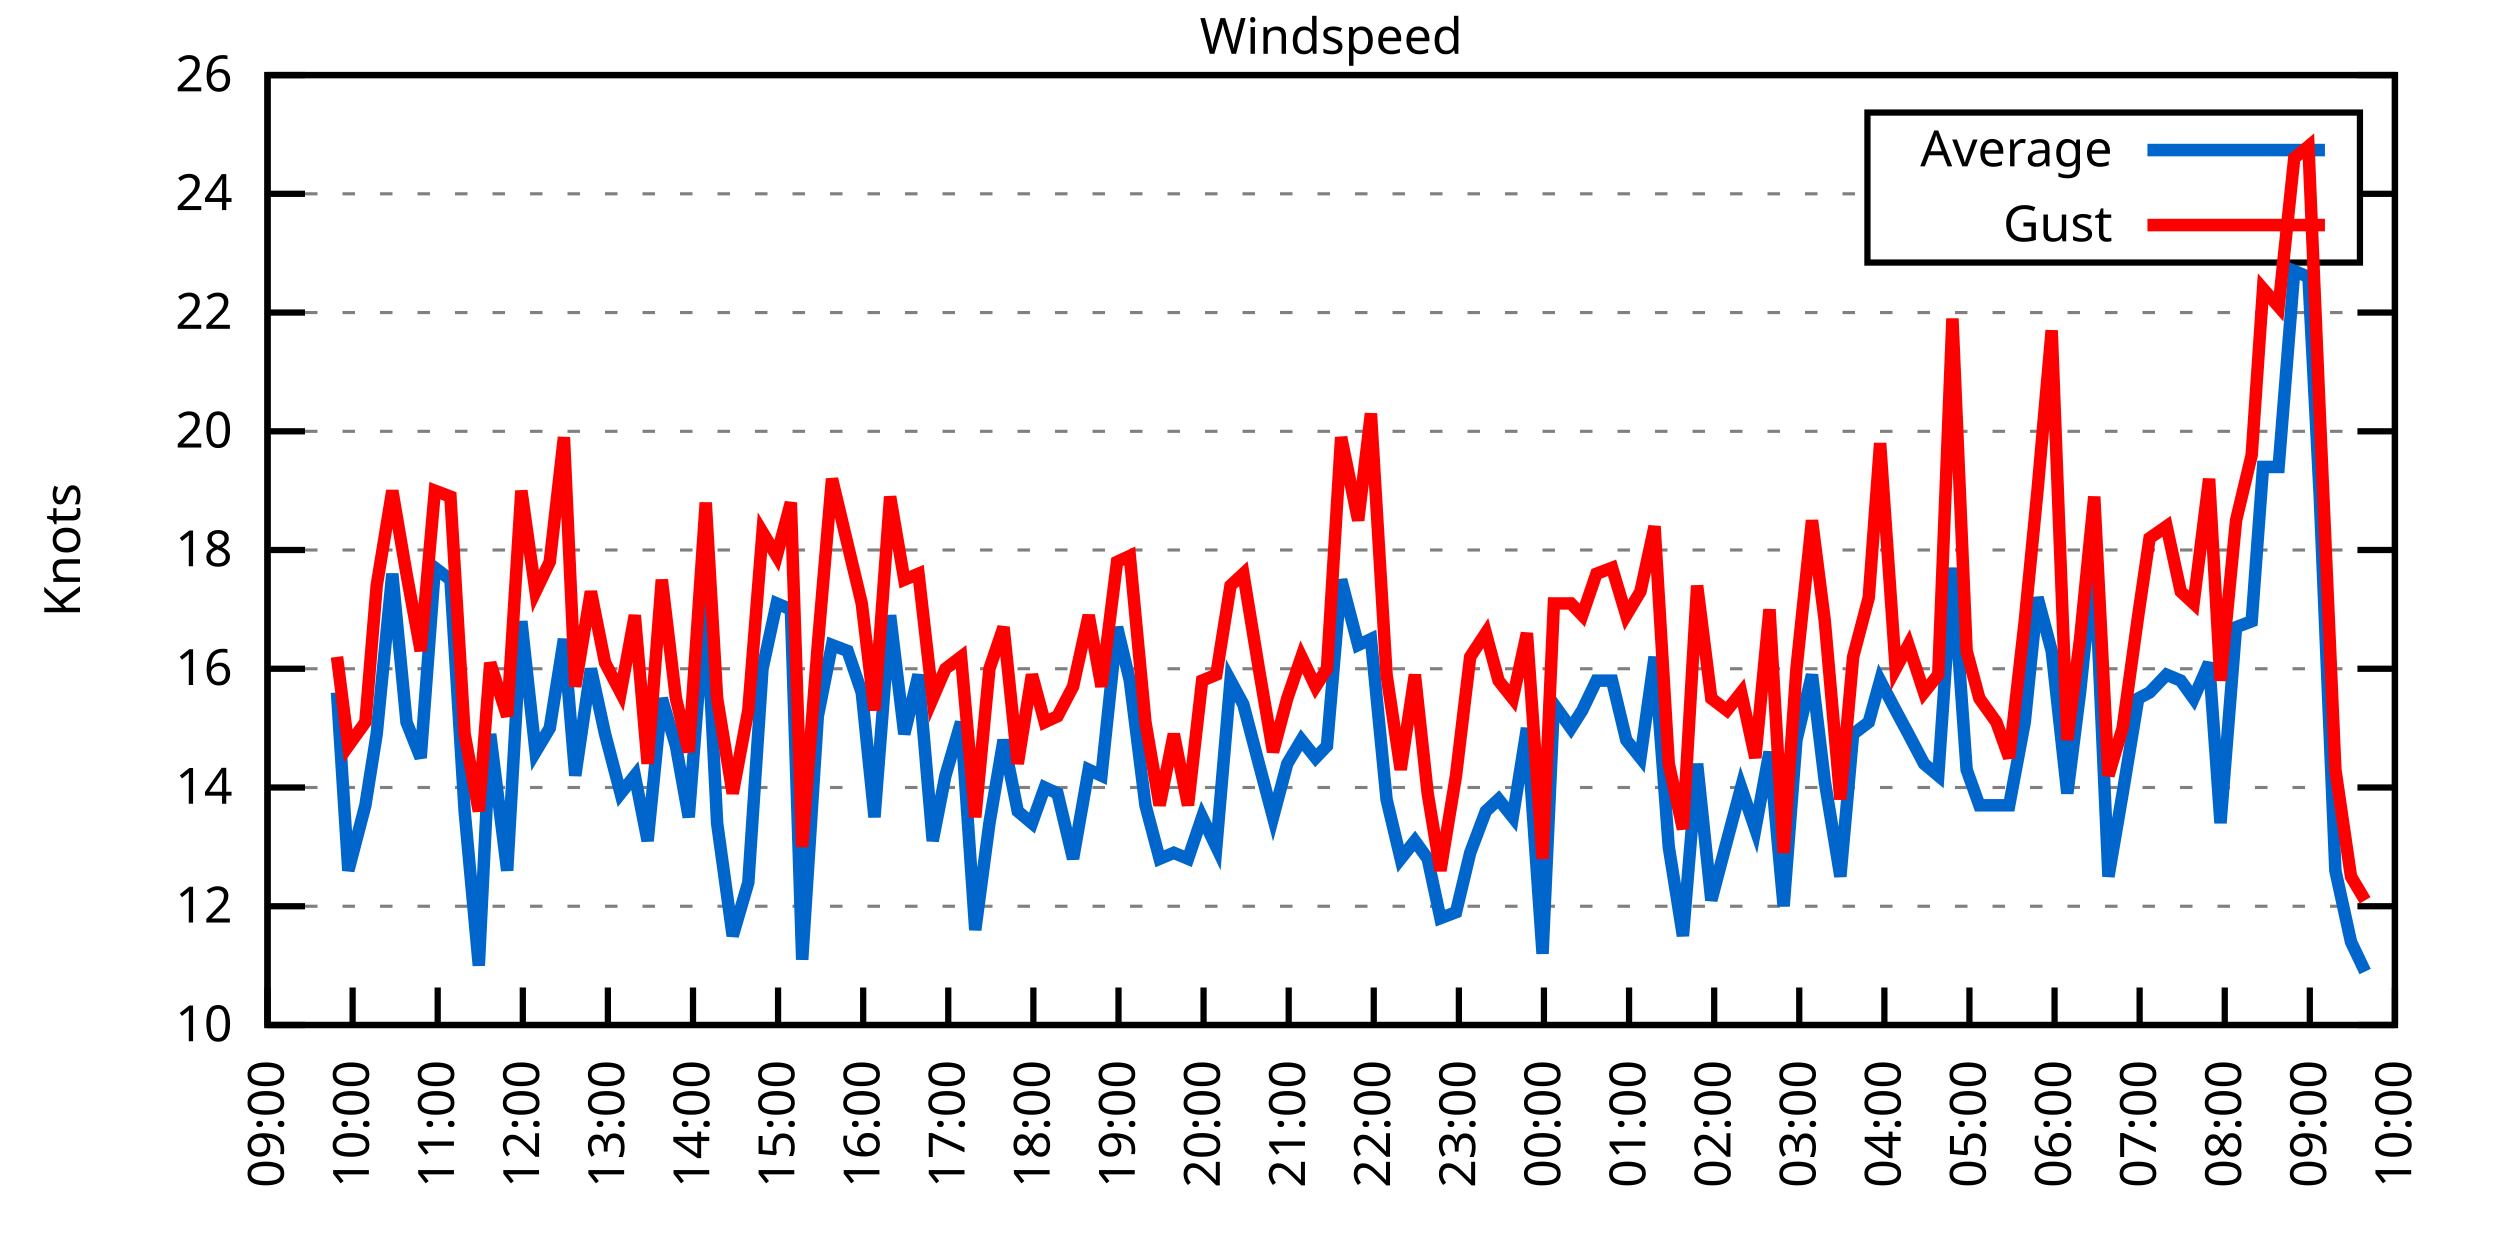
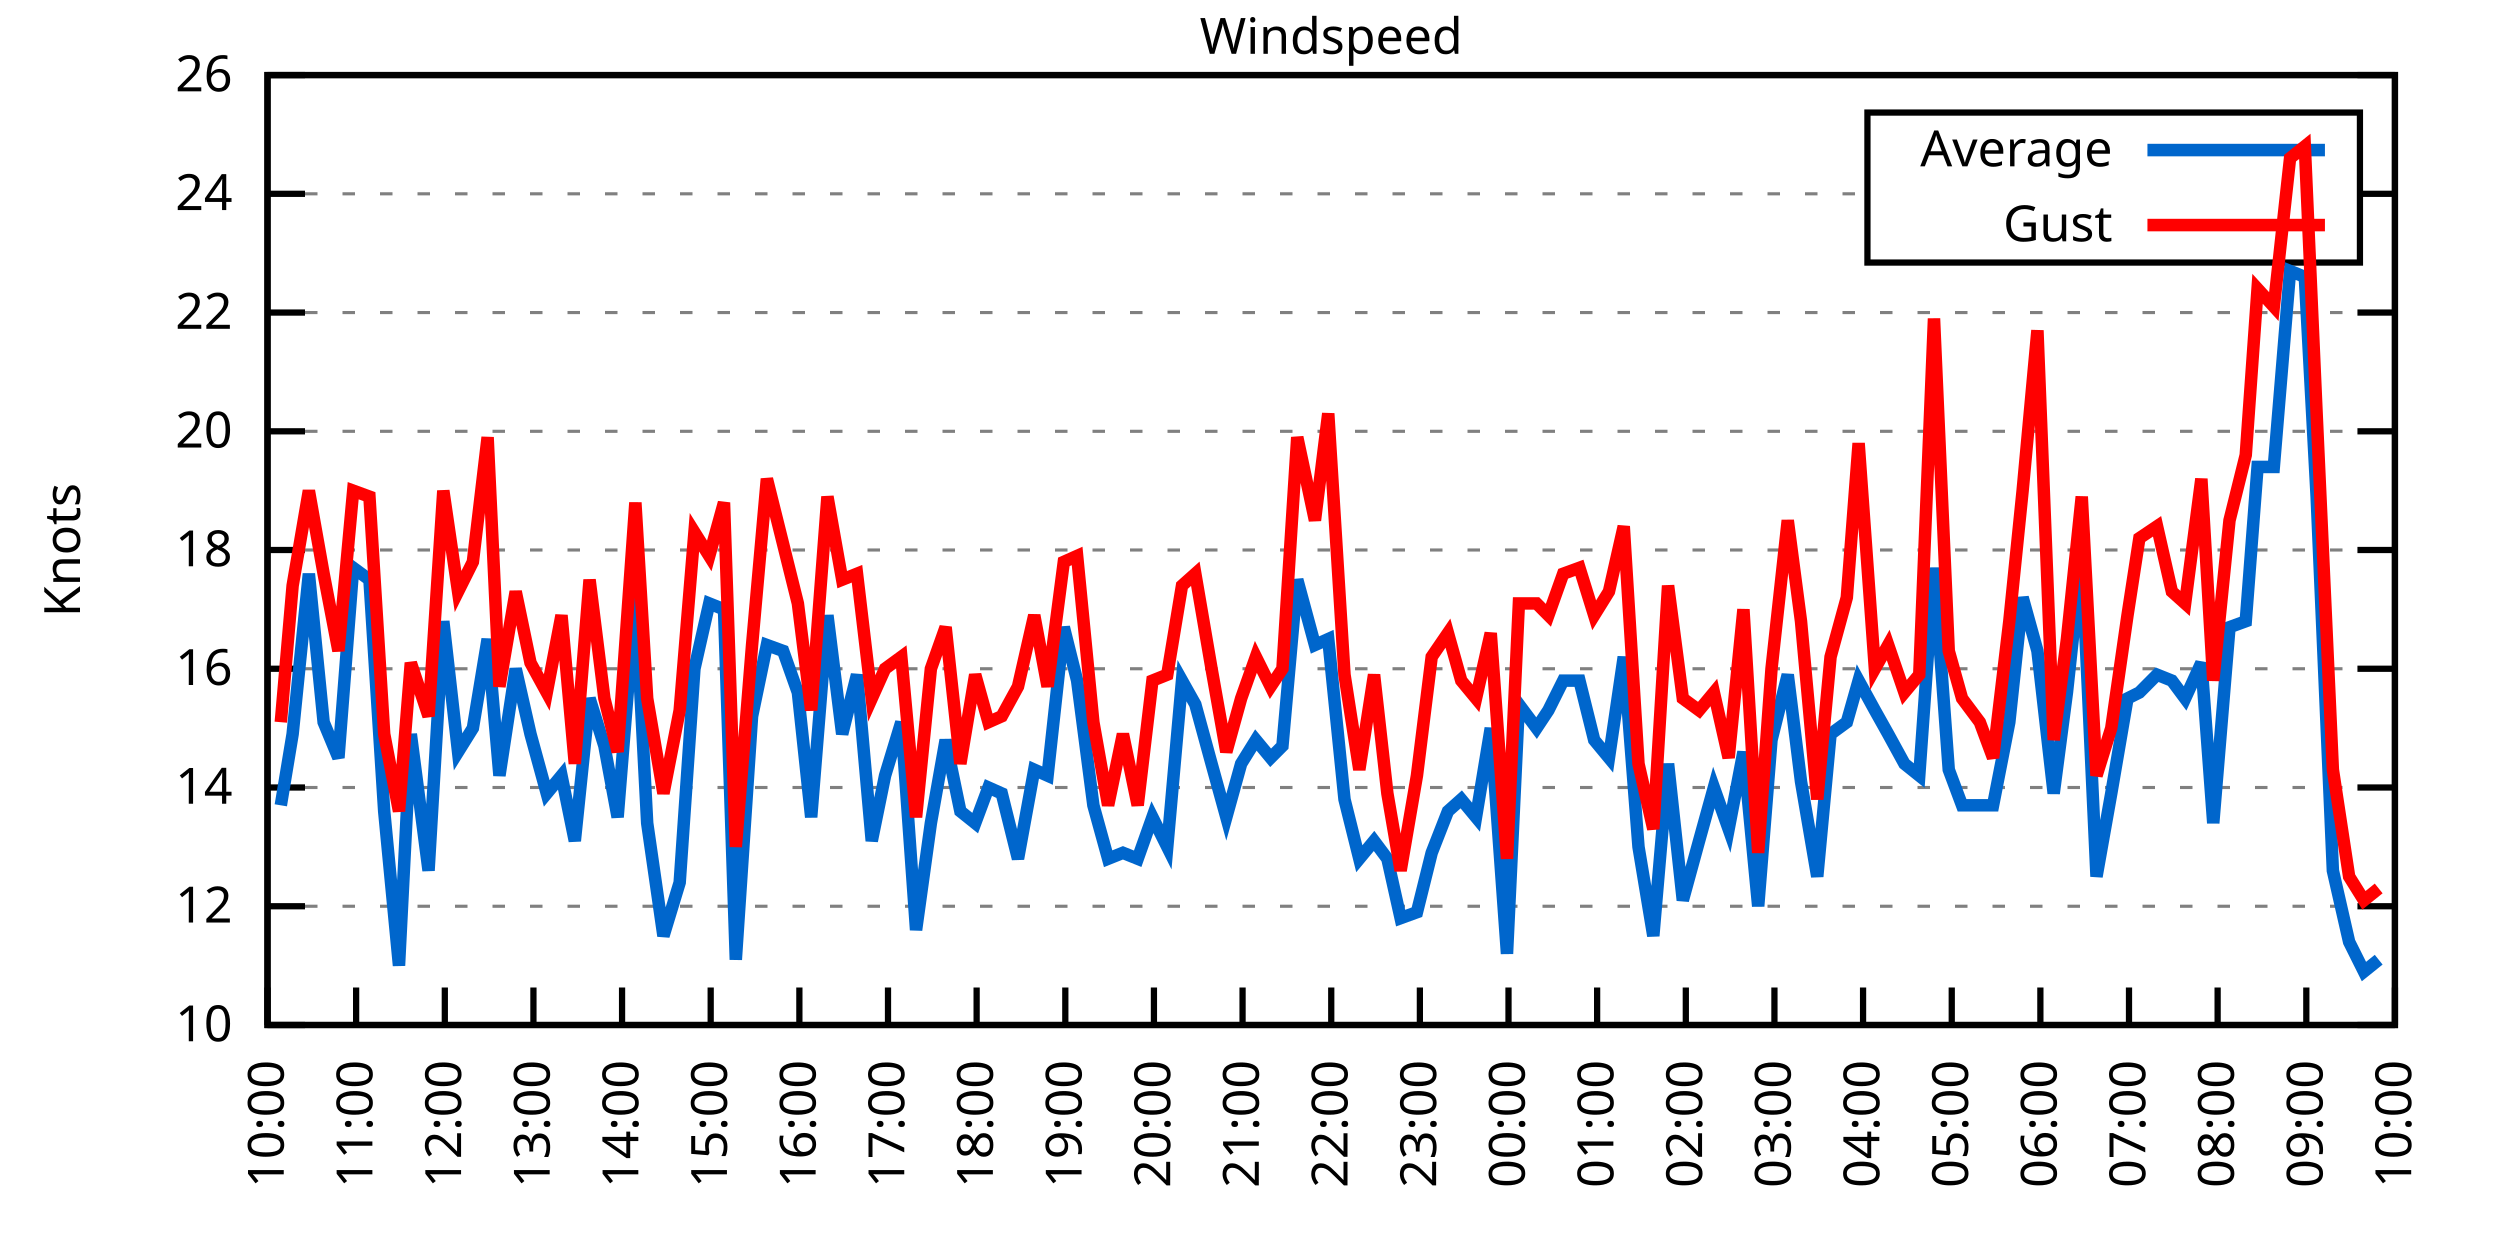
<svg xmlns="http://www.w3.org/2000/svg" xmlns:xlink="http://www.w3.org/1999/xlink" width="400" height="200" viewBox="0 0 400 200">
  <g id="gnuplot_canvas">
    <rect x="0" y="0" width="400" height="200" fill="none" />
    <defs>
      <circle id="gpDot" r="0.5" stroke-width="0.5" stroke="currentColor" />
      <path id="gpPt0" stroke-width="0.333" stroke="currentColor" d="M-1,0 h2 M0,-1 v2" />
      <path id="gpPt1" stroke-width="0.333" stroke="currentColor" d="M-1,-1 L1,1 M1,-1 L-1,1" />
      <path id="gpPt2" stroke-width="0.333" stroke="currentColor" d="M-1,0 L1,0 M0,-1 L0,1 M-1,-1 L1,1 M-1,1 L1,-1" />
      <rect id="gpPt3" stroke-width="0.333" stroke="currentColor" x="-1" y="-1" width="2" height="2" />
      <rect id="gpPt4" stroke-width="0.333" stroke="currentColor" fill="currentColor" x="-1" y="-1" width="2" height="2" />
      <circle id="gpPt5" stroke-width="0.333" stroke="currentColor" cx="0" cy="0" r="1" />
      <use xlink:href="#gpPt5" id="gpPt6" fill="currentColor" stroke="none" />
      <path id="gpPt7" stroke-width="0.333" stroke="currentColor" d="M0,-1.33 L-1.33,0.67 L1.33,0.67 z" />
      <use xlink:href="#gpPt7" id="gpPt8" fill="currentColor" stroke="none" />
      <use xlink:href="#gpPt7" id="gpPt9" stroke="currentColor" transform="rotate(180)" />
      <use xlink:href="#gpPt9" id="gpPt10" fill="currentColor" stroke="none" />
      <use xlink:href="#gpPt3" id="gpPt11" stroke="currentColor" transform="rotate(45)" />
      <use xlink:href="#gpPt11" id="gpPt12" fill="currentColor" stroke="none" />
      <path id="gpPt13" stroke-width="0.333" stroke="currentColor" d="M0,1.330 L1.265,0.411 L0.782,-1.067 L-0.782,-1.076 L-1.265,0.411 z" />
      <use xlink:href="#gpPt13" id="gpPt14" fill="currentColor" stroke="none" />
      <filter id="textbox" filterUnits="objectBoundingBox" x="0" y="0" height="1" width="1">
        <feFlood flood-color="white" flood-opacity="1" result="bgnd" />
        <feComposite in="SourceGraphic" in2="bgnd" operator="atop" />
      </filter>
      <filter id="greybox" filterUnits="objectBoundingBox" x="0" y="0" height="1" width="1">
        <feFlood flood-color="lightgrey" flood-opacity="1" result="grey" />
        <feComposite in="SourceGraphic" in2="grey" operator="atop" />
      </filter>
    </defs>
    <g fill="none" color="white" stroke="currentColor" stroke-width="1.00" stroke-linecap="butt" stroke-linejoin="miter">
</g>
    <g fill="none" color="black" stroke="currentColor" stroke-width="1.00" stroke-linecap="butt" stroke-linejoin="miter">
      <g stroke="none" shape-rendering="crispEdges">
        <polygon fill="rgb(255, 255, 255)" points="42.80,164.00 383.18,164.00 383.18,12.02 42.80,12.02 " />
      </g>
    </g>
    <g fill="none" color="black" stroke="currentColor" stroke-width="1.00" stroke-linecap="butt" stroke-linejoin="miter">
</g>
    <g fill="none" color="black" stroke="black" stroke-width="0.50" stroke-linecap="butt" stroke-linejoin="miter">
</g>
    <g fill="none" color="gray" stroke="currentColor" stroke-width="0.50" stroke-linecap="butt" stroke-linejoin="miter">
      <path stroke="gray" stroke-dasharray="2,4" class="gridline" d="M42.80,164.00 L383.19,164.00  " />
    </g>
    <g fill="none" color="gray" stroke="gray" stroke-width="1.00" stroke-linecap="butt" stroke-linejoin="miter">
</g>
    <g fill="none" color="black" stroke="currentColor" stroke-width="1.00" stroke-linecap="butt" stroke-linejoin="miter">
      <path stroke="black" d="M42.80,164.00 L48.80,164.00 M383.19,164.00 L377.19,164.00  " />
      <g transform="translate(37.20,166.60)" stroke="none" fill="black" font-family="Sans" font-size="8.00" text-anchor="end">
        <text>
          <tspan font-family="Sans"> 10</tspan>
        </text>
      </g>
    </g>
    <g fill="none" color="black" stroke="currentColor" stroke-width="1.00" stroke-linecap="butt" stroke-linejoin="miter">
</g>
    <g fill="none" color="black" stroke="black" stroke-width="0.50" stroke-linecap="butt" stroke-linejoin="miter">
</g>
    <g fill="none" color="gray" stroke="currentColor" stroke-width="0.50" stroke-linecap="butt" stroke-linejoin="miter">
      <path stroke="gray" stroke-dasharray="2,4" class="gridline" d="M42.80,145.00 L383.19,145.00  " />
    </g>
    <g fill="none" color="gray" stroke="gray" stroke-width="1.00" stroke-linecap="butt" stroke-linejoin="miter">
</g>
    <g fill="none" color="black" stroke="currentColor" stroke-width="1.00" stroke-linecap="butt" stroke-linejoin="miter">
      <path stroke="black" d="M42.80,145.00 L48.80,145.00 M383.19,145.00 L377.19,145.00  " />
      <g transform="translate(37.20,147.60)" stroke="none" fill="black" font-family="Sans" font-size="8.00" text-anchor="end">
        <text>
          <tspan font-family="Sans"> 12</tspan>
        </text>
      </g>
    </g>
    <g fill="none" color="black" stroke="currentColor" stroke-width="1.00" stroke-linecap="butt" stroke-linejoin="miter">
</g>
    <g fill="none" color="black" stroke="black" stroke-width="0.50" stroke-linecap="butt" stroke-linejoin="miter">
</g>
    <g fill="none" color="gray" stroke="currentColor" stroke-width="0.50" stroke-linecap="butt" stroke-linejoin="miter">
      <path stroke="gray" stroke-dasharray="2,4" class="gridline" d="M42.80,126.00 L383.19,126.00  " />
    </g>
    <g fill="none" color="gray" stroke="gray" stroke-width="1.00" stroke-linecap="butt" stroke-linejoin="miter">
</g>
    <g fill="none" color="black" stroke="currentColor" stroke-width="1.00" stroke-linecap="butt" stroke-linejoin="miter">
      <path stroke="black" d="M42.80,126.00 L48.80,126.00 M383.19,126.00 L377.19,126.00  " />
      <g transform="translate(37.20,128.60)" stroke="none" fill="black" font-family="Sans" font-size="8.00" text-anchor="end">
        <text>
          <tspan font-family="Sans"> 14</tspan>
        </text>
      </g>
    </g>
    <g fill="none" color="black" stroke="currentColor" stroke-width="1.00" stroke-linecap="butt" stroke-linejoin="miter">
</g>
    <g fill="none" color="black" stroke="black" stroke-width="0.50" stroke-linecap="butt" stroke-linejoin="miter">
</g>
    <g fill="none" color="gray" stroke="currentColor" stroke-width="0.50" stroke-linecap="butt" stroke-linejoin="miter">
      <path stroke="gray" stroke-dasharray="2,4" class="gridline" d="M42.80,107.00 L383.19,107.00  " />
    </g>
    <g fill="none" color="gray" stroke="gray" stroke-width="1.00" stroke-linecap="butt" stroke-linejoin="miter">
</g>
    <g fill="none" color="black" stroke="currentColor" stroke-width="1.00" stroke-linecap="butt" stroke-linejoin="miter">
      <path stroke="black" d="M42.80,107.00 L48.80,107.00 M383.19,107.00 L377.19,107.00  " />
      <g transform="translate(37.20,109.60)" stroke="none" fill="black" font-family="Sans" font-size="8.00" text-anchor="end">
        <text>
          <tspan font-family="Sans"> 16</tspan>
        </text>
      </g>
    </g>
    <g fill="none" color="black" stroke="currentColor" stroke-width="1.00" stroke-linecap="butt" stroke-linejoin="miter">
</g>
    <g fill="none" color="black" stroke="black" stroke-width="0.50" stroke-linecap="butt" stroke-linejoin="miter">
</g>
    <g fill="none" color="gray" stroke="currentColor" stroke-width="0.50" stroke-linecap="butt" stroke-linejoin="miter">
      <path stroke="gray" stroke-dasharray="2,4" class="gridline" d="M42.80,88.00 L383.19,88.00  " />
    </g>
    <g fill="none" color="gray" stroke="gray" stroke-width="1.00" stroke-linecap="butt" stroke-linejoin="miter">
</g>
    <g fill="none" color="black" stroke="currentColor" stroke-width="1.00" stroke-linecap="butt" stroke-linejoin="miter">
      <path stroke="black" d="M42.80,88.00 L48.80,88.00 M383.19,88.00 L377.19,88.00  " />
      <g transform="translate(37.20,90.60)" stroke="none" fill="black" font-family="Sans" font-size="8.00" text-anchor="end">
        <text>
          <tspan font-family="Sans"> 18</tspan>
        </text>
      </g>
    </g>
    <g fill="none" color="black" stroke="currentColor" stroke-width="1.00" stroke-linecap="butt" stroke-linejoin="miter">
</g>
    <g fill="none" color="black" stroke="black" stroke-width="0.50" stroke-linecap="butt" stroke-linejoin="miter">
</g>
    <g fill="none" color="gray" stroke="currentColor" stroke-width="0.50" stroke-linecap="butt" stroke-linejoin="miter">
      <path stroke="gray" stroke-dasharray="2,4" class="gridline" d="M42.80,69.01 L383.19,69.01  " />
    </g>
    <g fill="none" color="gray" stroke="gray" stroke-width="1.00" stroke-linecap="butt" stroke-linejoin="miter">
</g>
    <g fill="none" color="black" stroke="currentColor" stroke-width="1.00" stroke-linecap="butt" stroke-linejoin="miter">
      <path stroke="black" d="M42.80,69.01 L48.80,69.01 M383.19,69.01 L377.19,69.01  " />
      <g transform="translate(37.20,71.61)" stroke="none" fill="black" font-family="Sans" font-size="8.00" text-anchor="end">
        <text>
          <tspan font-family="Sans"> 20</tspan>
        </text>
      </g>
    </g>
    <g fill="none" color="black" stroke="currentColor" stroke-width="1.00" stroke-linecap="butt" stroke-linejoin="miter">
</g>
    <g fill="none" color="black" stroke="black" stroke-width="0.50" stroke-linecap="butt" stroke-linejoin="miter">
</g>
    <g fill="none" color="gray" stroke="currentColor" stroke-width="0.50" stroke-linecap="butt" stroke-linejoin="miter">
      <path stroke="gray" stroke-dasharray="2,4" class="gridline" d="M42.80,50.01 L383.19,50.01  " />
    </g>
    <g fill="none" color="gray" stroke="gray" stroke-width="1.00" stroke-linecap="butt" stroke-linejoin="miter">
</g>
    <g fill="none" color="black" stroke="currentColor" stroke-width="1.00" stroke-linecap="butt" stroke-linejoin="miter">
      <path stroke="black" d="M42.80,50.01 L48.80,50.01 M383.19,50.01 L377.19,50.01  " />
      <g transform="translate(37.20,52.61)" stroke="none" fill="black" font-family="Sans" font-size="8.00" text-anchor="end">
        <text>
          <tspan font-family="Sans"> 22</tspan>
        </text>
      </g>
    </g>
    <g fill="none" color="black" stroke="currentColor" stroke-width="1.00" stroke-linecap="butt" stroke-linejoin="miter">
</g>
    <g fill="none" color="black" stroke="black" stroke-width="0.50" stroke-linecap="butt" stroke-linejoin="miter">
</g>
    <g fill="none" color="gray" stroke="currentColor" stroke-width="0.50" stroke-linecap="butt" stroke-linejoin="miter">
      <path stroke="gray" stroke-dasharray="2,4" class="gridline" d="M42.80,31.01 L298.79,31.01 M377.59,31.01 L383.19,31.01  " />
    </g>
    <g fill="none" color="gray" stroke="gray" stroke-width="1.00" stroke-linecap="butt" stroke-linejoin="miter">
</g>
    <g fill="none" color="black" stroke="currentColor" stroke-width="1.00" stroke-linecap="butt" stroke-linejoin="miter">
      <path stroke="black" d="M42.80,31.01 L48.80,31.01 M383.19,31.01 L377.19,31.01  " />
      <g transform="translate(37.20,33.61)" stroke="none" fill="black" font-family="Sans" font-size="8.00" text-anchor="end">
        <text>
          <tspan font-family="Sans"> 24</tspan>
        </text>
      </g>
    </g>
    <g fill="none" color="black" stroke="currentColor" stroke-width="1.00" stroke-linecap="butt" stroke-linejoin="miter">
</g>
    <g fill="none" color="black" stroke="black" stroke-width="0.50" stroke-linecap="butt" stroke-linejoin="miter">
</g>
    <g fill="none" color="gray" stroke="currentColor" stroke-width="0.50" stroke-linecap="butt" stroke-linejoin="miter">
      <path stroke="gray" stroke-dasharray="2,4" class="gridline" d="M42.80,12.01 L383.19,12.01  " />
    </g>
    <g fill="none" color="gray" stroke="gray" stroke-width="1.00" stroke-linecap="butt" stroke-linejoin="miter">
</g>
    <g fill="none" color="black" stroke="currentColor" stroke-width="1.00" stroke-linecap="butt" stroke-linejoin="miter">
      <path stroke="black" d="M42.80,12.01 L48.80,12.01 M383.19,12.01 L377.19,12.01  " />
      <g transform="translate(37.20,14.61)" stroke="none" fill="black" font-family="Sans" font-size="8.00" text-anchor="end">
        <text>
          <tspan font-family="Sans"> 26</tspan>
        </text>
      </g>
    </g>
    <g fill="none" color="black" stroke="currentColor" stroke-width="1.00" stroke-linecap="butt" stroke-linejoin="miter">
      <path stroke="black" d="M42.80,164.00 L42.80,158.00  " />
      <g transform="translate(45.40,169.60) rotate(270.00)" stroke="none" fill="black" font-family="Sans" font-size="8.00" text-anchor="end">
        <text>
-           <tspan font-family="Sans">09:00</tspan>
-         </text>
-       </g>
-     </g>
-     <g fill="none" color="black" stroke="currentColor" stroke-width="1.00" stroke-linecap="butt" stroke-linejoin="miter">
-       <path stroke="black" d="M56.42,164.00 L56.42,158.00  " />
-       <g transform="translate(59.02,169.60) rotate(270.00)" stroke="none" fill="black" font-family="Sans" font-size="8.00" text-anchor="end">
-         <text>
          <tspan font-family="Sans">10:00</tspan>
        </text>
      </g>
    </g>
    <g fill="none" color="black" stroke="currentColor" stroke-width="1.00" stroke-linecap="butt" stroke-linejoin="miter">
-       <path stroke="black" d="M70.03,164.00 L70.03,158.00  " />
-       <g transform="translate(72.63,169.60) rotate(270.00)" stroke="none" fill="black" font-family="Sans" font-size="8.00" text-anchor="end">
+       <path stroke="black" d="M56.98,164.00 L56.98,158.00  " />
+       <g transform="translate(59.58,169.60) rotate(270.00)" stroke="none" fill="black" font-family="Sans" font-size="8.00" text-anchor="end">
        <text>
          <tspan font-family="Sans">11:00</tspan>
        </text>
      </g>
    </g>
    <g fill="none" color="black" stroke="currentColor" stroke-width="1.00" stroke-linecap="butt" stroke-linejoin="miter">
-       <path stroke="black" d="M83.65,164.00 L83.65,158.00  " />
-       <g transform="translate(86.25,169.60) rotate(270.00)" stroke="none" fill="black" font-family="Sans" font-size="8.00" text-anchor="end">
+       <path stroke="black" d="M71.17,164.00 L71.17,158.00  " />
+       <g transform="translate(73.77,169.60) rotate(270.00)" stroke="none" fill="black" font-family="Sans" font-size="8.00" text-anchor="end">
        <text>
          <tspan font-family="Sans">12:00</tspan>
        </text>
      </g>
    </g>
    <g fill="none" color="black" stroke="currentColor" stroke-width="1.00" stroke-linecap="butt" stroke-linejoin="miter">
-       <path stroke="black" d="M97.26,164.00 L97.26,158.00  " />
-       <g transform="translate(99.86,169.60) rotate(270.00)" stroke="none" fill="black" font-family="Sans" font-size="8.00" text-anchor="end">
+       <path stroke="black" d="M85.35,164.00 L85.35,158.00  " />
+       <g transform="translate(87.95,169.60) rotate(270.00)" stroke="none" fill="black" font-family="Sans" font-size="8.00" text-anchor="end">
        <text>
          <tspan font-family="Sans">13:00</tspan>
        </text>
      </g>
    </g>
    <g fill="none" color="black" stroke="currentColor" stroke-width="1.00" stroke-linecap="butt" stroke-linejoin="miter">
-       <path stroke="black" d="M110.88,164.00 L110.88,158.00  " />
-       <g transform="translate(113.48,169.60) rotate(270.00)" stroke="none" fill="black" font-family="Sans" font-size="8.00" text-anchor="end">
+       <path stroke="black" d="M99.53,164.00 L99.53,158.00  " />
+       <g transform="translate(102.13,169.60) rotate(270.00)" stroke="none" fill="black" font-family="Sans" font-size="8.00" text-anchor="end">
        <text>
          <tspan font-family="Sans">14:00</tspan>
        </text>
      </g>
    </g>
    <g fill="none" color="black" stroke="currentColor" stroke-width="1.00" stroke-linecap="butt" stroke-linejoin="miter">
-       <path stroke="black" d="M124.49,164.00 L124.49,158.00  " />
-       <g transform="translate(127.09,169.60) rotate(270.00)" stroke="none" fill="black" font-family="Sans" font-size="8.00" text-anchor="end">
+       <path stroke="black" d="M113.71,164.00 L113.71,158.00  " />
+       <g transform="translate(116.31,169.60) rotate(270.00)" stroke="none" fill="black" font-family="Sans" font-size="8.00" text-anchor="end">
        <text>
          <tspan font-family="Sans">15:00</tspan>
        </text>
      </g>
    </g>
    <g fill="none" color="black" stroke="currentColor" stroke-width="1.00" stroke-linecap="butt" stroke-linejoin="miter">
-       <path stroke="black" d="M138.11,164.00 L138.11,158.00  " />
-       <g transform="translate(140.71,169.60) rotate(270.00)" stroke="none" fill="black" font-family="Sans" font-size="8.00" text-anchor="end">
+       <path stroke="black" d="M127.90,164.00 L127.90,158.00  " />
+       <g transform="translate(130.50,169.60) rotate(270.00)" stroke="none" fill="black" font-family="Sans" font-size="8.00" text-anchor="end">
        <text>
          <tspan font-family="Sans">16:00</tspan>
        </text>
      </g>
    </g>
    <g fill="none" color="black" stroke="currentColor" stroke-width="1.00" stroke-linecap="butt" stroke-linejoin="miter">
-       <path stroke="black" d="M151.72,164.00 L151.72,158.00  " />
-       <g transform="translate(154.32,169.60) rotate(270.00)" stroke="none" fill="black" font-family="Sans" font-size="8.00" text-anchor="end">
+       <path stroke="black" d="M142.08,164.00 L142.08,158.00  " />
+       <g transform="translate(144.68,169.60) rotate(270.00)" stroke="none" fill="black" font-family="Sans" font-size="8.00" text-anchor="end">
        <text>
          <tspan font-family="Sans">17:00</tspan>
        </text>
      </g>
    </g>
    <g fill="none" color="black" stroke="currentColor" stroke-width="1.00" stroke-linecap="butt" stroke-linejoin="miter">
-       <path stroke="black" d="M165.34,164.00 L165.34,158.00  " />
-       <g transform="translate(167.94,169.60) rotate(270.00)" stroke="none" fill="black" font-family="Sans" font-size="8.00" text-anchor="end">
+       <path stroke="black" d="M156.26,164.00 L156.26,158.00  " />
+       <g transform="translate(158.86,169.60) rotate(270.00)" stroke="none" fill="black" font-family="Sans" font-size="8.00" text-anchor="end">
        <text>
          <tspan font-family="Sans">18:00</tspan>
        </text>
      </g>
    </g>
    <g fill="none" color="black" stroke="currentColor" stroke-width="1.00" stroke-linecap="butt" stroke-linejoin="miter">
-       <path stroke="black" d="M178.96,164.00 L178.96,158.00  " />
-       <g transform="translate(181.56,169.60) rotate(270.00)" stroke="none" fill="black" font-family="Sans" font-size="8.00" text-anchor="end">
+       <path stroke="black" d="M170.45,164.00 L170.45,158.00  " />
+       <g transform="translate(173.05,169.60) rotate(270.00)" stroke="none" fill="black" font-family="Sans" font-size="8.00" text-anchor="end">
        <text>
          <tspan font-family="Sans">19:00</tspan>
        </text>
      </g>
    </g>
    <g fill="none" color="black" stroke="currentColor" stroke-width="1.00" stroke-linecap="butt" stroke-linejoin="miter">
-       <path stroke="black" d="M192.57,164.00 L192.57,158.00  " />
-       <g transform="translate(195.17,169.60) rotate(270.00)" stroke="none" fill="black" font-family="Sans" font-size="8.00" text-anchor="end">
+       <path stroke="black" d="M184.63,164.00 L184.63,158.00  " />
+       <g transform="translate(187.23,169.60) rotate(270.00)" stroke="none" fill="black" font-family="Sans" font-size="8.00" text-anchor="end">
        <text>
          <tspan font-family="Sans">20:00</tspan>
        </text>
      </g>
    </g>
    <g fill="none" color="black" stroke="currentColor" stroke-width="1.00" stroke-linecap="butt" stroke-linejoin="miter">
-       <path stroke="black" d="M206.19,164.00 L206.19,158.00  " />
-       <g transform="translate(208.79,169.60) rotate(270.00)" stroke="none" fill="black" font-family="Sans" font-size="8.00" text-anchor="end">
+       <path stroke="black" d="M198.81,164.00 L198.81,158.00  " />
+       <g transform="translate(201.41,169.60) rotate(270.00)" stroke="none" fill="black" font-family="Sans" font-size="8.00" text-anchor="end">
        <text>
          <tspan font-family="Sans">21:00</tspan>
        </text>
      </g>
    </g>
    <g fill="none" color="black" stroke="currentColor" stroke-width="1.00" stroke-linecap="butt" stroke-linejoin="miter">
-       <path stroke="black" d="M219.80,164.00 L219.80,158.00  " />
-       <g transform="translate(222.40,169.60) rotate(270.00)" stroke="none" fill="black" font-family="Sans" font-size="8.00" text-anchor="end">
+       <path stroke="black" d="M213.00,164.00 L213.00,158.00  " />
+       <g transform="translate(215.60,169.60) rotate(270.00)" stroke="none" fill="black" font-family="Sans" font-size="8.00" text-anchor="end">
        <text>
          <tspan font-family="Sans">22:00</tspan>
        </text>
      </g>
    </g>
    <g fill="none" color="black" stroke="currentColor" stroke-width="1.00" stroke-linecap="butt" stroke-linejoin="miter">
-       <path stroke="black" d="M233.42,164.00 L233.42,158.00  " />
-       <g transform="translate(236.02,169.60) rotate(270.00)" stroke="none" fill="black" font-family="Sans" font-size="8.00" text-anchor="end">
+       <path stroke="black" d="M227.18,164.00 L227.18,158.00  " />
+       <g transform="translate(229.78,169.60) rotate(270.00)" stroke="none" fill="black" font-family="Sans" font-size="8.00" text-anchor="end">
        <text>
          <tspan font-family="Sans">23:00</tspan>
        </text>
      </g>
    </g>
    <g fill="none" color="black" stroke="currentColor" stroke-width="1.00" stroke-linecap="butt" stroke-linejoin="miter">
-       <path stroke="black" d="M247.03,164.00 L247.03,158.00  " />
-       <g transform="translate(249.63,169.60) rotate(270.00)" stroke="none" fill="black" font-family="Sans" font-size="8.00" text-anchor="end">
+       <path stroke="black" d="M241.36,164.00 L241.36,158.00  " />
+       <g transform="translate(243.96,169.60) rotate(270.00)" stroke="none" fill="black" font-family="Sans" font-size="8.00" text-anchor="end">
        <text>
          <tspan font-family="Sans">00:00</tspan>
        </text>
      </g>
    </g>
    <g fill="none" color="black" stroke="currentColor" stroke-width="1.00" stroke-linecap="butt" stroke-linejoin="miter">
-       <path stroke="black" d="M260.65,164.00 L260.65,158.00  " />
-       <g transform="translate(263.25,169.60) rotate(270.00)" stroke="none" fill="black" font-family="Sans" font-size="8.00" text-anchor="end">
+       <path stroke="black" d="M255.54,164.00 L255.54,158.00  " />
+       <g transform="translate(258.14,169.60) rotate(270.00)" stroke="none" fill="black" font-family="Sans" font-size="8.00" text-anchor="end">
        <text>
          <tspan font-family="Sans">01:00</tspan>
        </text>
      </g>
    </g>
    <g fill="none" color="black" stroke="currentColor" stroke-width="1.00" stroke-linecap="butt" stroke-linejoin="miter">
-       <path stroke="black" d="M274.27,164.00 L274.27,158.00  " />
-       <g transform="translate(276.87,169.60) rotate(270.00)" stroke="none" fill="black" font-family="Sans" font-size="8.00" text-anchor="end">
+       <path stroke="black" d="M269.73,164.00 L269.73,158.00  " />
+       <g transform="translate(272.33,169.60) rotate(270.00)" stroke="none" fill="black" font-family="Sans" font-size="8.00" text-anchor="end">
        <text>
          <tspan font-family="Sans">02:00</tspan>
        </text>
      </g>
    </g>
    <g fill="none" color="black" stroke="currentColor" stroke-width="1.00" stroke-linecap="butt" stroke-linejoin="miter">
-       <path stroke="black" d="M287.88,164.00 L287.88,158.00  " />
-       <g transform="translate(290.48,169.60) rotate(270.00)" stroke="none" fill="black" font-family="Sans" font-size="8.00" text-anchor="end">
+       <path stroke="black" d="M283.91,164.00 L283.91,158.00  " />
+       <g transform="translate(286.51,169.60) rotate(270.00)" stroke="none" fill="black" font-family="Sans" font-size="8.00" text-anchor="end">
        <text>
          <tspan font-family="Sans">03:00</tspan>
        </text>
      </g>
    </g>
    <g fill="none" color="black" stroke="currentColor" stroke-width="1.00" stroke-linecap="butt" stroke-linejoin="miter">
-       <path stroke="black" d="M301.50,164.00 L301.50,158.00  " />
-       <g transform="translate(304.10,169.60) rotate(270.00)" stroke="none" fill="black" font-family="Sans" font-size="8.00" text-anchor="end">
+       <path stroke="black" d="M298.09,164.00 L298.09,158.00  " />
+       <g transform="translate(300.69,169.60) rotate(270.00)" stroke="none" fill="black" font-family="Sans" font-size="8.00" text-anchor="end">
        <text>
          <tspan font-family="Sans">04:00</tspan>
        </text>
      </g>
    </g>
    <g fill="none" color="black" stroke="currentColor" stroke-width="1.00" stroke-linecap="butt" stroke-linejoin="miter">
-       <path stroke="black" d="M315.11,164.00 L315.11,158.00  " />
-       <g transform="translate(317.71,169.60) rotate(270.00)" stroke="none" fill="black" font-family="Sans" font-size="8.00" text-anchor="end">
+       <path stroke="black" d="M312.28,164.00 L312.28,158.00  " />
+       <g transform="translate(314.88,169.60) rotate(270.00)" stroke="none" fill="black" font-family="Sans" font-size="8.00" text-anchor="end">
        <text>
          <tspan font-family="Sans">05:00</tspan>
        </text>
      </g>
    </g>
    <g fill="none" color="black" stroke="currentColor" stroke-width="1.00" stroke-linecap="butt" stroke-linejoin="miter">
-       <path stroke="black" d="M328.73,164.00 L328.73,158.00  " />
-       <g transform="translate(331.33,169.60) rotate(270.00)" stroke="none" fill="black" font-family="Sans" font-size="8.00" text-anchor="end">
+       <path stroke="black" d="M326.46,164.00 L326.46,158.00  " />
+       <g transform="translate(329.06,169.60) rotate(270.00)" stroke="none" fill="black" font-family="Sans" font-size="8.00" text-anchor="end">
        <text>
          <tspan font-family="Sans">06:00</tspan>
        </text>
      </g>
    </g>
    <g fill="none" color="black" stroke="currentColor" stroke-width="1.00" stroke-linecap="butt" stroke-linejoin="miter">
-       <path stroke="black" d="M342.34,164.00 L342.34,158.00  " />
-       <g transform="translate(344.94,169.60) rotate(270.00)" stroke="none" fill="black" font-family="Sans" font-size="8.00" text-anchor="end">
+       <path stroke="black" d="M340.64,164.00 L340.64,158.00  " />
+       <g transform="translate(343.24,169.60) rotate(270.00)" stroke="none" fill="black" font-family="Sans" font-size="8.00" text-anchor="end">
        <text>
          <tspan font-family="Sans">07:00</tspan>
        </text>
      </g>
    </g>
    <g fill="none" color="black" stroke="currentColor" stroke-width="1.00" stroke-linecap="butt" stroke-linejoin="miter">
-       <path stroke="black" d="M355.96,164.00 L355.96,158.00  " />
-       <g transform="translate(358.56,169.60) rotate(270.00)" stroke="none" fill="black" font-family="Sans" font-size="8.00" text-anchor="end">
+       <path stroke="black" d="M354.82,164.00 L354.82,158.00  " />
+       <g transform="translate(357.42,169.60) rotate(270.00)" stroke="none" fill="black" font-family="Sans" font-size="8.00" text-anchor="end">
        <text>
          <tspan font-family="Sans">08:00</tspan>
        </text>
      </g>
    </g>
    <g fill="none" color="black" stroke="currentColor" stroke-width="1.00" stroke-linecap="butt" stroke-linejoin="miter">
-       <path stroke="black" d="M369.57,164.00 L369.57,158.00  " />
-       <g transform="translate(372.17,169.60) rotate(270.00)" stroke="none" fill="black" font-family="Sans" font-size="8.00" text-anchor="end">
+       <path stroke="black" d="M369.01,164.00 L369.01,158.00  " />
+       <g transform="translate(371.61,169.60) rotate(270.00)" stroke="none" fill="black" font-family="Sans" font-size="8.00" text-anchor="end">
        <text>
          <tspan font-family="Sans">09:00</tspan>
        </text>
      </g>
    </g>
    <g fill="none" color="black" stroke="currentColor" stroke-width="1.00" stroke-linecap="butt" stroke-linejoin="miter">
      <path stroke="black" d="M383.19,164.00 L383.19,158.00  " />
      <g transform="translate(385.79,169.60) rotate(270.00)" stroke="none" fill="black" font-family="Sans" font-size="8.00" text-anchor="end">
        <text>
          <tspan font-family="Sans">10:00</tspan>
        </text>
      </g>
    </g>
    <g fill="none" color="black" stroke="currentColor" stroke-width="1.00" stroke-linecap="butt" stroke-linejoin="miter">
</g>
    <g fill="none" color="black" stroke="currentColor" stroke-width="1.00" stroke-linecap="butt" stroke-linejoin="miter">
      <path stroke="black" d="M42.80,12.01 L42.80,164.00 L383.19,164.00 L383.19,12.01 L42.80,12.01 Z  " />
    </g>
    <g fill="none" color="black" stroke="currentColor" stroke-width="1.00" stroke-linecap="butt" stroke-linejoin="miter">
</g>
    <g fill="none" color="black" stroke="currentColor" stroke-width="1.00" stroke-linecap="butt" stroke-linejoin="miter">
      <path stroke="black" d="M298.79,42.01 L298.79,18.01 L377.59,18.01 L377.59,42.01 L298.79,42.01 Z  " />
    </g>
    <g id="Windspeed_plot_1">
      <g fill="none" color="white" stroke="black" stroke-width="2.00" stroke-linecap="butt" stroke-linejoin="miter">
</g>
      <g fill="none" color="black" stroke="currentColor" stroke-width="2.00" stroke-linecap="butt" stroke-linejoin="miter">
        <g transform="translate(337.99,26.61)" stroke="none" fill="black" font-family="Sans" font-size="8.00" text-anchor="end">
          <text>
            <tspan font-family="Sans">Average</tspan>
          </text>
        </g>
      </g>
      <g fill="none" color="black" stroke="currentColor" stroke-width="2.00" stroke-linecap="butt" stroke-linejoin="miter">
-         <path stroke="rgb(  0, 102, 204)" d="M343.59,24.01 L371.99,24.01 M53.92,110.80 L55.73,139.30 L58.46,128.85 L60.27,117.45 L62.77,91.80 L65.04,115.55   L67.31,121.25 L69.58,90.85 L72.07,92.75 L74.34,129.80 L76.61,154.50 L78.43,117.45 L81.15,139.30 L83.42,99.40   L85.69,120.30 L87.96,116.50 L90.23,102.25 L92.04,124.10 L94.54,107.00 L96.81,117.45 L99.30,126.95 L101.57,124.10   L103.62,134.55 L105.89,111.75 L108.15,119.35 L110.20,130.75 L112.92,95.60 L114.74,131.70 L117.23,149.75 L119.73,141.20   L122.00,107.00 L124.27,96.55 L126.54,97.50 L128.35,153.55 L130.85,114.60 L133.12,103.20 L135.61,104.15 L137.88,110.80   L139.92,130.75 L142.42,98.45 L144.69,117.45 L146.96,107.95 L149.23,134.55 L151.27,124.10 L153.77,115.55 L156.04,148.80   L158.31,131.70 L160.57,118.40 L162.84,129.80 L165.11,131.70 L167.16,126.00 L169.20,126.95 L171.69,137.40 L174.19,123.15   L176.23,124.10 L178.73,100.35 L180.77,108.90 L183.27,128.85 L185.54,137.40 L187.81,136.45 L190.08,137.40 L192.34,130.75   L194.61,135.50 L196.88,108.90 L198.93,112.70 L201.42,122.20 L203.69,130.75 L205.96,122.20 L208.23,118.40 L210.50,121.25   L212.31,119.35 L214.58,92.75 L217.31,103.20 L219.35,102.25 L221.85,127.90 L224.11,137.40 L226.38,134.55 L228.43,137.40   L230.47,146.90 L232.96,145.95 L235.23,136.45 L237.73,129.80 L239.77,127.90 L242.04,130.75 L244.31,116.50 L246.81,152.60   L248.62,112.70 L251.35,116.50 L253.16,113.65 L255.43,108.90 L257.93,108.90 L260.20,118.40 L262.47,121.25 L264.73,105.10   L267.00,135.50 L269.27,149.75 L271.54,122.20 L273.81,144.05 L276.31,134.55 L278.58,126.00 L280.85,132.65 L283.12,120.30   L285.38,145.00 L287.43,118.40 L289.92,107.95 L291.97,125.05 L294.46,140.25 L296.50,117.45 L299.00,115.55 L300.82,108.90   L303.31,113.65 L305.35,117.45 L307.85,122.20 L310.12,124.10 L312.39,90.85 L314.66,123.15 L316.70,128.85 L319.42,128.85   L321.47,128.85 L323.96,115.55 L326.00,95.60 L328.27,104.15 L330.77,126.95 L332.81,110.80 L335.08,88.95 L337.35,140.25   L339.62,126.95 L342.12,111.75 L343.93,110.80 L346.65,107.95 L348.92,108.90 L350.97,111.75 L353.46,106.05 L355.28,131.70   L357.77,100.35 L360.27,99.40 L362.09,74.71 L364.58,74.71 L367.08,43.36 L369.35,44.31 L371.16,79.46 L373.66,139.30   L376.16,150.70 L378.42,155.45  " />
+         <path stroke="rgb(  0, 102, 204)" d="M343.59,24.01 L371.99,24.01 M44.93,128.85 L46.82,117.45 L49.42,91.80 L51.78,115.55 L54.15,121.25 L56.51,90.85   L59.11,92.75 L61.47,129.80 L63.84,154.50 L65.73,117.45 L68.57,139.30 L70.93,99.40 L73.29,120.30 L75.66,116.50   L78.02,102.25 L79.91,124.10 L82.51,107.00 L84.88,117.45 L87.48,126.95 L89.84,124.10 L91.97,134.55 L94.33,111.75   L96.70,119.35 L98.82,130.75 L101.66,95.60 L103.55,131.70 L106.15,149.75 L108.75,141.20 L111.11,107.00 L113.48,96.55   L115.84,97.50 L117.73,153.55 L120.33,114.60 L122.70,103.20 L125.30,104.15 L127.66,110.80 L129.79,130.75 L132.39,98.45   L134.75,117.45 L137.12,107.95 L139.48,134.55 L141.61,124.10 L144.21,115.55 L146.57,148.80 L148.94,131.70 L151.30,118.40   L153.66,129.80 L156.03,131.70 L158.15,126.00 L160.28,126.95 L162.88,137.40 L165.48,123.15 L167.61,124.10 L170.21,100.35   L172.34,108.90 L174.94,128.85 L177.30,137.40 L179.67,136.45 L182.03,137.40 L184.39,130.75 L186.76,135.50 L189.12,108.90   L191.25,112.70 L193.85,122.20 L196.21,130.75 L198.58,122.20 L200.94,118.40 L203.30,121.25 L205.19,119.35 L207.56,92.75   L210.39,103.20 L212.52,102.25 L215.12,127.90 L217.49,137.40 L219.85,134.55 L221.98,137.40 L224.10,146.90 L226.71,145.95   L229.07,136.45 L231.67,129.80 L233.80,127.90 L236.16,130.75 L238.52,116.50 L241.12,152.60 L243.02,112.70 L245.85,116.50   L247.74,113.65 L250.11,108.90 L252.71,108.90 L255.07,118.40 L257.43,121.25 L259.80,105.10 L262.16,135.50 L264.53,149.75   L266.89,122.20 L269.25,144.05 L271.85,134.55 L274.22,126.00 L276.58,132.65 L278.95,120.30 L281.31,145.00 L283.44,118.40   L286.04,107.95 L288.16,125.05 L290.76,140.25 L292.89,117.45 L295.49,115.55 L297.38,108.90 L299.98,113.65 L302.11,117.45   L304.71,122.20 L307.08,124.10 L309.44,90.85 L311.80,123.15 L313.93,128.85 L316.77,128.85 L318.89,128.85 L321.49,115.55   L323.62,95.60 L325.99,104.15 L328.59,126.95 L330.71,110.80 L333.08,88.95 L335.44,140.25 L337.80,126.95 L340.40,111.75   L342.30,110.80 L345.13,107.95 L347.50,108.90 L349.62,111.75 L352.22,106.05 L354.12,131.70 L356.72,100.35 L359.32,99.40   L361.21,74.71 L363.81,74.71 L366.41,43.36 L368.77,44.31 L370.66,79.46 L373.26,139.30 L375.86,150.70 L378.23,155.45   L380.59,153.55  " />
      </g>
    </g>
    <g id="Windspeed_plot_2">
      <g fill="none" color="black" stroke="currentColor" stroke-width="2.00" stroke-linecap="butt" stroke-linejoin="miter">
        <g transform="translate(337.99,38.61)" stroke="none" fill="black" font-family="Sans" font-size="8.00" text-anchor="end">
          <text>
            <tspan font-family="Sans">Gust</tspan>
          </text>
        </g>
      </g>
      <g fill="none" color="black" stroke="currentColor" stroke-width="2.00" stroke-linecap="butt" stroke-linejoin="miter">
-         <path stroke="rgb(255,   0,   0)" d="M343.59,36.01 L371.99,36.01 M53.92,105.10 L55.73,119.35 L58.46,115.55 L60.27,93.70 L62.77,78.51 L65.04,91.80   L67.31,104.15 L69.58,78.51 L72.07,79.46 L74.34,117.45 L76.61,129.80 L78.43,106.05 L81.15,114.60 L83.42,78.51   L85.69,94.65 L87.96,89.90 L90.23,69.96 L92.04,109.85 L94.54,94.65 L96.81,106.05 L99.30,110.80 L101.57,98.45   L103.62,122.20 L105.89,92.75 L108.15,111.75 L110.20,120.30 L112.92,80.41 L114.74,111.75 L117.23,126.95 L119.73,113.65   L122.00,85.16 L124.27,88.95 L126.54,80.41 L128.35,135.50 L130.85,103.20 L133.12,76.61 L135.61,87.06 L137.88,96.55   L139.92,113.65 L142.42,79.46 L144.69,92.75 L146.96,91.80 L149.23,111.75 L151.27,107.00 L153.77,105.10 L156.04,130.75   L158.31,107.00 L160.57,100.35 L162.84,122.20 L165.11,107.95 L167.16,115.55 L169.20,114.60 L171.69,109.85 L174.19,98.45   L176.23,109.85 L178.73,89.90 L180.77,88.95 L183.27,115.55 L185.54,128.85 L187.81,117.45 L190.08,128.85 L192.34,108.90   L194.61,107.95 L196.88,93.70 L198.93,91.80 L201.42,107.00 L203.69,120.30 L205.96,111.75 L208.23,105.10 L210.50,109.85   L212.31,107.00 L214.58,69.96 L217.31,83.26 L219.35,66.16 L221.85,107.95 L224.11,123.15 L226.38,107.95 L228.43,126.95   L230.47,139.30 L232.96,124.10 L235.23,105.10 L237.73,101.30 L239.77,108.90 L242.04,111.75 L244.31,101.30 L246.81,137.40   L248.62,96.55 L251.35,96.55 L253.16,98.45 L255.43,91.80 L257.93,90.85 L260.20,98.45 L262.47,94.65 L264.73,84.21   L267.00,122.20 L269.27,132.65 L271.54,93.70 L273.81,111.75 L276.31,113.65 L278.58,110.80 L280.85,121.25 L283.12,97.50   L285.38,136.45 L287.43,107.00 L289.92,83.26 L291.97,99.40 L294.46,127.90 L296.50,105.10 L299.00,95.60 L300.82,70.91   L303.31,107.00 L305.35,103.20 L307.85,110.80 L310.12,107.95 L312.39,50.96 L314.66,104.15 L316.70,111.75 L319.42,115.55   L321.47,121.25 L323.96,99.40 L326.00,78.51 L328.27,52.86 L330.77,118.40 L332.81,102.25 L335.08,79.46 L337.35,124.10   L339.62,116.50 L342.12,98.45 L343.93,86.11 L346.65,84.21 L348.92,94.65 L350.97,96.55 L353.46,76.61 L355.28,108.90   L357.77,83.26 L360.27,72.81 L362.09,46.21 L364.58,49.06 L367.08,25.31 L369.35,23.41 L371.16,66.16 L373.66,123.15   L376.16,140.25 L378.42,144.05  " />
+         <path stroke="rgb(255,   0,   0)" d="M343.59,36.01 L371.99,36.01 M44.93,115.55 L46.82,93.70 L49.42,78.51 L51.78,91.80 L54.15,104.15 L56.51,78.51   L59.11,79.46 L61.47,117.45 L63.84,129.80 L65.73,106.05 L68.57,114.60 L70.93,78.51 L73.29,94.65 L75.66,89.90   L78.02,69.96 L79.91,109.85 L82.51,94.65 L84.88,106.05 L87.48,110.80 L89.84,98.45 L91.97,122.20 L94.33,92.75   L96.70,111.75 L98.82,120.30 L101.66,80.41 L103.55,111.75 L106.15,126.95 L108.75,113.65 L111.11,85.16 L113.48,88.95   L115.84,80.41 L117.73,135.50 L120.33,103.20 L122.70,76.61 L125.30,87.06 L127.66,96.55 L129.79,113.65 L132.39,79.46   L134.75,92.75 L137.12,91.80 L139.48,111.75 L141.61,107.00 L144.21,105.10 L146.57,130.75 L148.94,107.00 L151.30,100.35   L153.66,122.20 L156.03,107.95 L158.15,115.55 L160.28,114.60 L162.88,109.85 L165.48,98.45 L167.61,109.85 L170.21,89.90   L172.34,88.95 L174.94,115.55 L177.30,128.85 L179.67,117.45 L182.03,128.85 L184.39,108.90 L186.76,107.95 L189.12,93.70   L191.25,91.80 L193.85,107.00 L196.21,120.30 L198.58,111.75 L200.94,105.10 L203.30,109.85 L205.19,107.00 L207.56,69.96   L210.39,83.26 L212.52,66.16 L215.12,107.95 L217.49,123.15 L219.85,107.95 L221.98,126.95 L224.10,139.30 L226.71,124.10   L229.07,105.10 L231.67,101.30 L233.80,108.90 L236.16,111.75 L238.52,101.30 L241.12,137.40 L243.02,96.55 L245.85,96.55   L247.74,98.45 L250.11,91.80 L252.71,90.85 L255.07,98.45 L257.43,94.65 L259.80,84.21 L262.16,122.20 L264.53,132.65   L266.89,93.70 L269.25,111.75 L271.85,113.65 L274.22,110.80 L276.58,121.25 L278.95,97.50 L281.31,136.45 L283.44,107.00   L286.04,83.26 L288.16,99.40 L290.76,127.90 L292.89,105.10 L295.49,95.60 L297.38,70.91 L299.98,107.00 L302.11,103.20   L304.71,110.80 L307.08,107.95 L309.44,50.96 L311.80,104.15 L313.93,111.75 L316.77,115.55 L318.89,121.25 L321.49,99.40   L323.62,78.51 L325.99,52.86 L328.59,118.40 L330.71,102.25 L333.08,79.46 L335.44,124.10 L337.80,116.50 L340.40,98.45   L342.30,86.11 L345.13,84.21 L347.50,94.65 L349.62,96.55 L352.22,76.61 L354.12,108.90 L356.72,83.26 L359.32,72.81   L361.21,46.21 L363.81,49.06 L366.41,25.31 L368.77,23.41 L370.66,66.16 L373.26,123.15 L375.86,140.25 L378.23,144.05   L380.59,142.15  " />
      </g>
    </g>
    <g fill="none" color="black" stroke="currentColor" stroke-width="2.00" stroke-linecap="butt" stroke-linejoin="miter">
</g>
    <g fill="none" color="black" stroke="black" stroke-width="1.00" stroke-linecap="butt" stroke-linejoin="miter">
</g>
    <g fill="none" color="black" stroke="currentColor" stroke-width="1.00" stroke-linecap="butt" stroke-linejoin="miter">
      <path stroke="black" d="M42.80,12.01 L42.80,164.00 L383.19,164.00 L383.19,12.01 L42.80,12.01 Z  " />
      <g transform="translate(12.80,88.01) rotate(270.00)" stroke="none" fill="black" font-family="Sans" font-size="8.00" text-anchor="middle">
        <text>
          <tspan font-family="Sans">Knots</tspan>
        </text>
      </g>
    </g>
    <g fill="none" color="black" stroke="currentColor" stroke-width="1.00" stroke-linecap="butt" stroke-linejoin="miter">
</g>
    <g fill="none" color="black" stroke="currentColor" stroke-width="1.00" stroke-linecap="butt" stroke-linejoin="miter">
      <g transform="translate(212.99,8.61)" stroke="none" fill="black" font-family="Sans" font-size="8.00" text-anchor="middle">
        <text>
          <tspan font-family="Sans">Windspeed</tspan>
        </text>
      </g>
    </g>
    <g fill="none" color="black" stroke="currentColor" stroke-width="1.00" stroke-linecap="butt" stroke-linejoin="miter">
</g>
  </g>
</svg>
